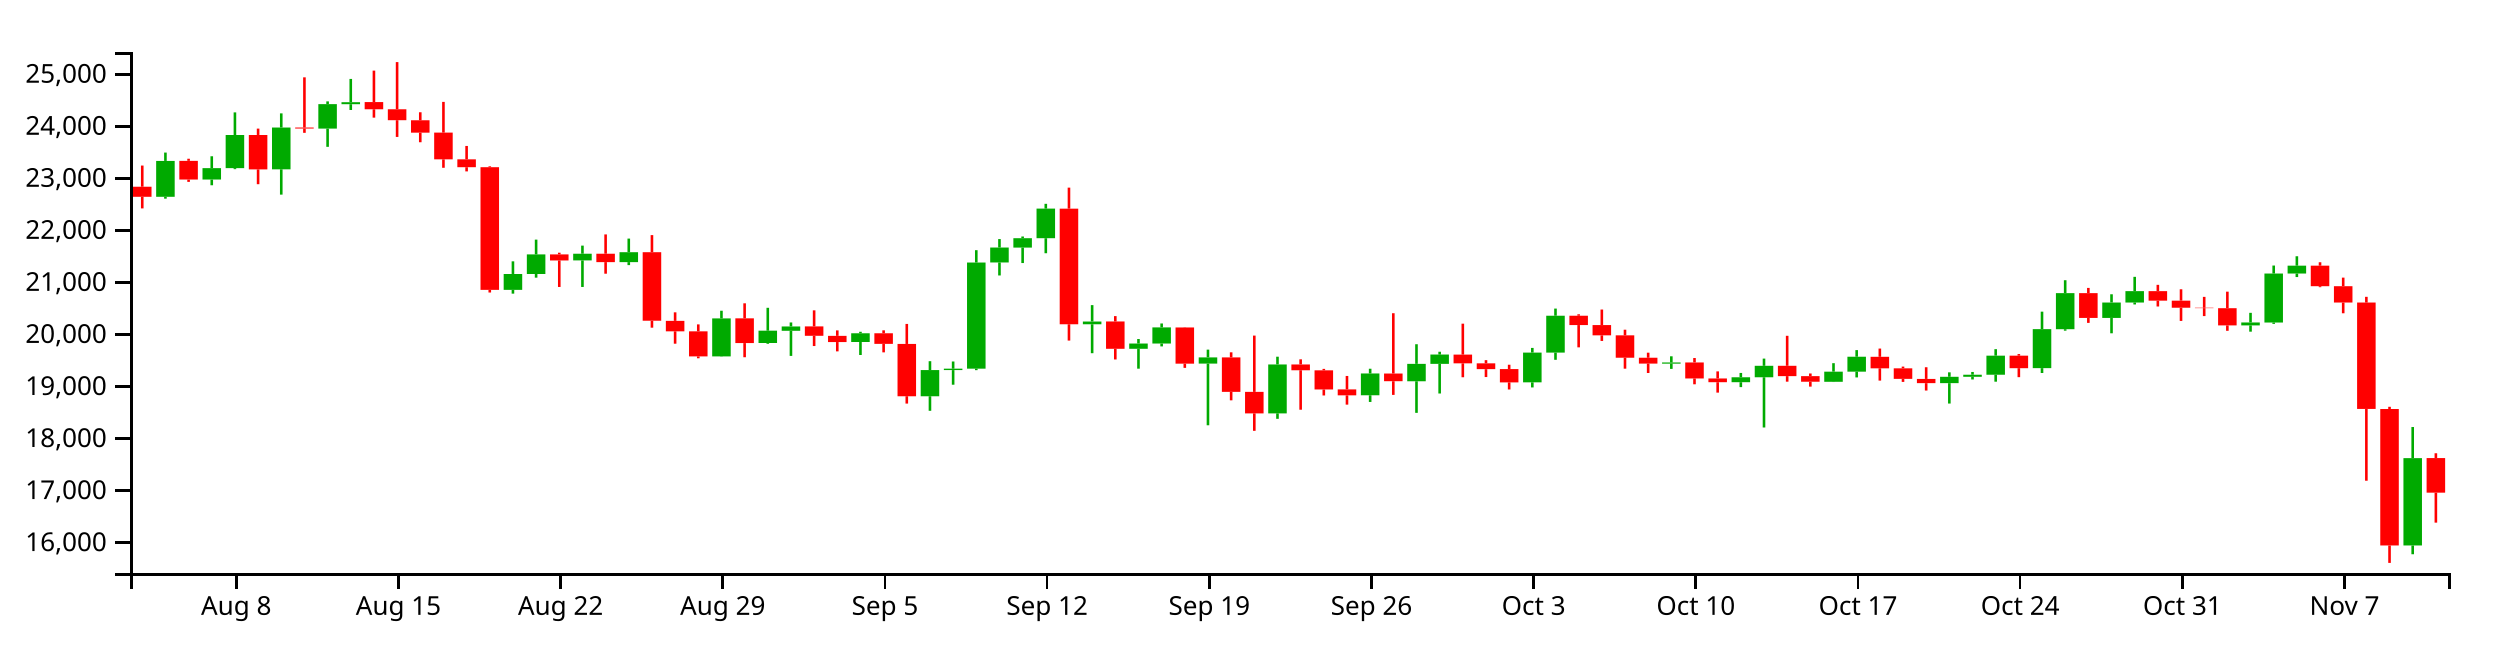
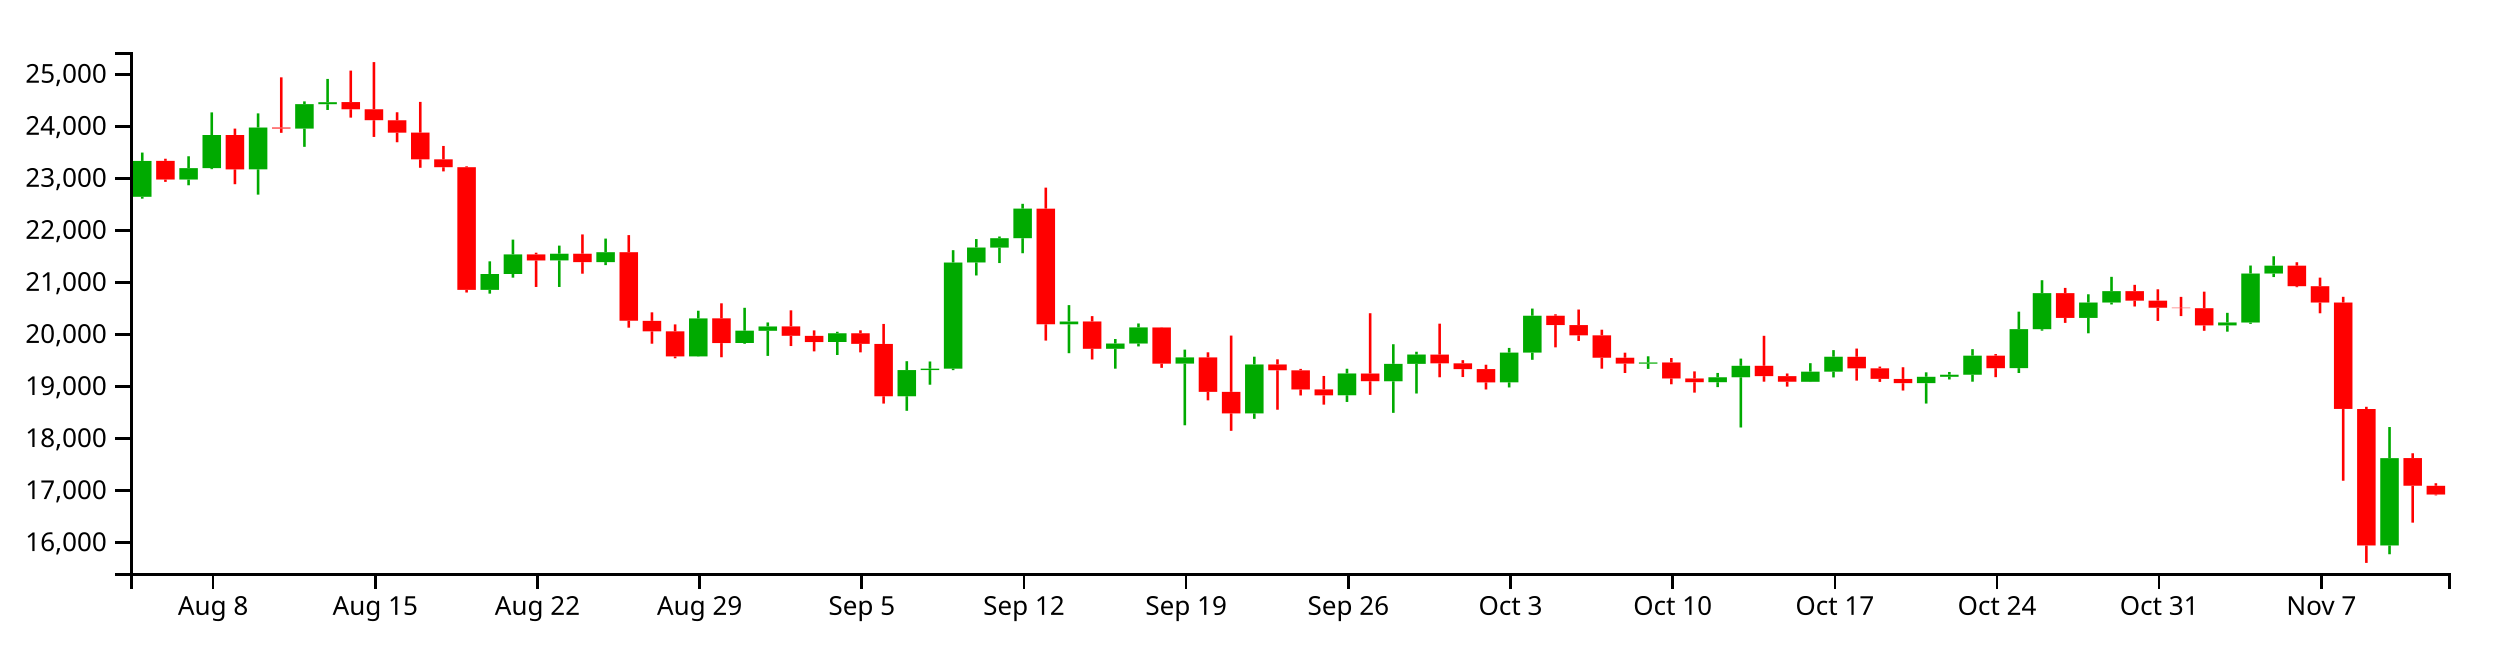
<svg xmlns="http://www.w3.org/2000/svg" version="1.1" width="960" height="250">
  <g transform="translate(50,20)">
    <style>.axis path,.axis line{fill:none;stroke:#000;shape-rendering:crispEdges;}path.candle{stroke:#000000;}path.candle.body{stroke-width:0;}path.candle.up{fill:#00AA00;stroke:#00AA00;}path.candle.down{fill:#FF0000;stroke:#FF0000;}</style>
    <g class="candlestick">
      <g class="data">
-         <path class="candle body up" d="M 9.964 55.582 l 7.117 0 L 17.081 41.793 l -7.117 0 L 9.964 55.582 M 27.757 48.951 l 7.117 0 L 34.874 44.551 l -7.117 0 L 27.757 48.951 M 36.653 44.551 l 7.117 0 L 43.77 31.849 l -7.117 0 L 36.653 44.551 M 54.446 45.012 l 7.117 0 L 61.563 28.971 l -7.117 0 L 54.446 45.012 M 72.239 29.39 l 7.117 0 L 79.356 19.986 l -7.117 0 L 72.239 29.39 M 81.136 20.025 l 7.117 0 L 88.253 19.232 l -7.117 0 L 81.136 20.025 M 143.411 91.313 l 7.117 0 L 150.528 85.204 l -7.117 0 L 143.411 91.313 M 152.307 85.204 l 7.117 0 L 159.424 77.699 l -7.117 0 L 152.307 85.204 M 170.1 79.995 l 7.117 0 L 177.217 77.429 l -7.117 0 L 170.1 79.995 M 187.893 80.648 l 7.117 0 L 195.01 76.832 l -7.117 0 L 187.893 80.648 M 223.479 116.867 l 7.117 0 L 230.596 102.277 l -7.117 0 L 223.479 116.867 M 241.271 111.723 l 7.117 0 L 248.389 106.987 l -7.117 0 L 241.271 111.723 M 250.168 107.019 l 7.117 0 L 257.285 105.36 l -7.117 0 L 250.168 107.019 M 276.857 111.335 l 7.117 0 L 283.974 107.981 l -7.117 0 L 276.857 111.335 M 303.547 132.154 l 7.117 0 L 310.664 122.118 l -7.117 0 L 303.547 132.154 M 312.443 122.118 l 7.117 0 L 319.56 121.58 l -7.117 0 L 312.443 122.118 M 321.339 121.565 l 7.117 0 L 328.457 80.807 l -7.117 0 L 321.339 121.565 M 330.236 80.777 l 7.117 0 L 337.353 75.047 l -7.117 0 L 330.236 80.777 M 339.132 75.07 l 7.117 0 L 346.25 71.479 l -7.117 0 L 339.132 75.07 M 348.029 71.479 l 7.117 0 L 355.146 60.111 l -7.117 0 L 348.029 71.479 M 365.822 104.517 l 7.117 0 L 372.939 103.456 l -7.117 0 L 365.822 104.517 M 383.615 113.944 l 7.117 0 L 390.732 111.917 l -7.117 0 L 383.615 113.944 M 392.511 111.917 l 7.117 0 L 399.628 105.716 l -7.117 0 L 392.511 111.917 M 410.304 119.628 l 7.117 0 L 417.421 117.239 l -7.117 0 L 410.304 119.628 M 436.993 138.734 l 7.117 0 L 444.11 119.944 l -7.117 0 L 436.993 138.734 M 472.579 131.784 l 7.117 0 L 479.696 123.417 l -7.117 0 L 472.579 131.784 M 490.372 126.409 l 7.117 0 L 497.489 119.721 l -7.117 0 L 490.372 126.409 M 499.268 119.721 l 7.117 0 L 506.385 116.15 l -7.117 0 L 499.268 119.721 M 534.854 126.816 l 7.117 0 L 541.971 115.399 l -7.117 0 L 534.854 126.816 M 543.75 115.399 l 7.117 0 L 550.868 101.236 l -7.117 0 L 543.75 115.399 M 588.233 119.647 l 7.117 0 L 595.35 119.197 l -7.117 0 L 588.233 119.647 M 614.922 126.771 l 7.117 0 L 622.039 124.862 l -7.117 0 L 614.922 126.771 M 623.818 124.871 l 7.117 0 L 630.936 120.474 l -7.117 0 L 623.818 124.871 M 650.508 126.603 l 7.117 0 L 657.625 122.715 l -7.117 0 L 650.508 126.603 M 659.404 122.715 l 7.117 0 L 666.521 116.982 l -7.117 0 L 659.404 122.715 M 694.99 127.132 l 7.117 0 L 702.107 124.685 l -7.117 0 L 694.99 127.132 M 703.886 124.685 l 7.117 0 L 711.004 123.886 l -7.117 0 L 703.886 124.685 M 712.783 123.888 l 7.117 0 L 719.9 116.572 l -7.117 0 L 712.783 123.888 M 730.576 121.364 l 7.117 0 L 737.693 106.387 l -7.117 0 L 730.576 121.364 M 739.472 106.408 l 7.117 0 L 746.589 92.568 l -7.117 0 L 739.472 106.408 M 757.265 102.089 l 7.117 0 L 764.382 96.16 l -7.117 0 L 757.265 102.089 M 766.162 96.16 l 7.117 0 L 773.279 91.807 l -7.117 0 L 766.162 96.16 M 810.644 104.952 l 7.117 0 L 817.761 103.834 l -7.117 0 L 810.644 104.952 M 819.54 103.848 l 7.117 0 L 826.657 85.035 l -7.117 0 L 819.54 103.848 M 828.437 85.035 l 7.117 0 L 835.554 82.021 l -7.117 0 L 828.437 85.035 M 872.919 189.466 l 7.117 0 L 880.036 155.924 l -7.117 0 L 872.919 189.466" />
-         <path class="candle body down" d="M 1.068 51.695 l 7.117 0 L 8.185 55.57 l -7.117 0 L 1.068 51.695 M 18.86 41.77 l 7.117 0 L 25.978 48.951 l -7.117 0 L 18.86 41.77 M 45.55 31.83 l 7.117 0 L 52.667 45.04 l -7.117 0 L 45.55 31.83 M 63.343 28.971 l 7.117 0 L 70.46 29.364 l -7.117 0 L 63.343 28.971 M 90.032 19.199 l 7.117 0 L 97.149 21.953 l -7.117 0 L 90.032 19.199 M 98.928 21.953 l 7.117 0 L 106.046 26.158 l -7.117 0 L 98.928 21.953 M 107.825 26.193 l 7.117 0 L 114.942 30.955 l -7.117 0 L 107.825 26.193 M 116.721 30.927 l 7.117 0 L 123.838 41.189 l -7.117 0 L 116.721 30.927 M 125.618 41.189 l 7.117 0 L 132.735 44.215 l -7.117 0 L 125.618 41.189 M 134.514 44.21 l 7.117 0 L 141.631 91.313 l -7.117 0 L 134.514 44.21 M 161.204 77.678 l 7.117 0 L 168.321 80.013 l -7.117 0 L 161.204 77.678 M 178.996 77.43 l 7.117 0 L 186.114 80.648 l -7.117 0 L 178.996 77.43 M 196.789 76.832 l 7.117 0 L 203.906 103.17 l -7.117 0 L 196.789 76.832 M 205.686 103.208 l 7.117 0 L 212.803 107.235 l -7.117 0 L 205.686 103.208 M 214.582 107.235 l 7.117 0 L 221.699 116.867 l -7.117 0 L 214.582 107.235 M 232.375 102.247 l 7.117 0 L 239.492 111.75 l -7.117 0 L 232.375 102.247 M 259.064 105.336 l 7.117 0 L 266.182 108.949 l -7.117 0 L 259.064 105.336 M 267.961 108.966 l 7.117 0 L 275.078 111.346 l -7.117 0 L 267.961 108.966 M 285.754 107.981 l 7.117 0 L 292.871 112.046 l -7.117 0 L 285.754 107.981 M 294.65 112.076 l 7.117 0 L 301.767 132.154 l -7.117 0 L 294.65 112.076 M 356.925 60.117 l 7.117 0 L 364.042 104.518 l -7.117 0 L 356.925 60.117 M 374.718 103.447 l 7.117 0 L 381.835 113.944 l -7.117 0 L 374.718 103.447 M 401.407 105.736 l 7.117 0 L 408.525 119.653 l -7.117 0 L 401.407 105.736 M 419.2 117.239 l 7.117 0 L 426.317 130.468 l -7.117 0 L 419.2 117.239 M 428.097 130.482 l 7.117 0 L 435.214 138.734 l -7.117 0 L 428.097 130.482 M 445.89 119.944 l 7.117 0 L 453.007 122.177 l -7.117 0 L 445.89 119.944 M 454.786 122.203 l 7.117 0 L 461.903 129.559 l -7.117 0 L 454.786 122.203 M 463.683 129.529 l 7.117 0 L 470.8 131.819 l -7.117 0 L 463.683 129.529 M 481.475 123.44 l 7.117 0 L 488.593 126.389 l -7.117 0 L 481.475 123.44 M 508.165 116.169 l 7.117 0 L 515.282 119.525 l -7.117 0 L 508.165 116.169 M 517.061 119.525 l 7.117 0 L 524.178 121.756 l -7.117 0 L 517.061 119.525 M 525.958 121.73 l 7.117 0 L 533.075 126.835 l -7.117 0 L 525.958 121.73 M 552.647 101.236 l 7.117 0 L 559.764 104.824 l -7.117 0 L 552.647 101.236 M 561.543 104.824 l 7.117 0 L 568.661 108.773 l -7.117 0 L 561.543 104.824 M 570.44 108.773 l 7.117 0 L 577.557 117.377 l -7.117 0 L 570.44 108.773 M 579.336 117.377 l 7.117 0 L 586.453 119.618 l -7.117 0 L 579.336 117.377 M 597.129 119.178 l 7.117 0 L 604.246 125.335 l -7.117 0 L 597.129 119.178 M 606.026 125.335 l 7.117 0 L 613.143 126.771 l -7.117 0 L 606.026 125.335 M 632.715 120.465 l 7.117 0 L 639.832 124.434 l -7.117 0 L 632.715 120.465 M 641.611 124.434 l 7.117 0 L 648.729 126.583 l -7.117 0 L 641.611 124.434 M 668.301 117.01 l 7.117 0 L 675.418 121.427 l -7.117 0 L 668.301 117.01 M 677.197 121.427 l 7.117 0 L 684.314 125.493 l -7.117 0 L 677.197 121.427 M 686.094 125.505 l 7.117 0 L 693.211 127.132 l -7.117 0 L 686.094 125.505 M 721.679 116.572 l 7.117 0 L 728.796 121.381 l -7.117 0 L 721.679 116.572 M 748.369 92.567 l 7.117 0 L 755.486 102.089 l -7.117 0 L 748.369 92.567 M 775.058 91.806 l 7.117 0 L 782.175 95.447 l -7.117 0 L 775.058 91.806 M 783.954 95.447 l 7.117 0 L 791.072 98.18 l -7.117 0 L 783.954 95.447 M 792.851 98.18 l 7.117 0 L 799.968 98.322 l -7.117 0 L 792.851 98.18 M 801.747 98.338 l 7.117 0 L 808.864 104.952 l -7.117 0 L 801.747 98.338 M 837.333 82.021 l 7.117 0 L 844.45 89.89 l -7.117 0 L 837.333 82.021 M 846.23 89.89 l 7.117 0 L 853.347 96.174 l -7.117 0 L 846.23 89.89 M 855.126 96.183 l 7.117 0 L 862.243 137.018 l -7.117 0 L 855.126 96.183 M 864.022 137.055 l 7.117 0 L 871.14 189.463 l -7.117 0 L 864.022 137.055 M 881.815 155.898 l 7.117 0 L 888.932 169.195 l -7.117 0 L 881.815 155.898" />
+         <path class="candle body up" d="M 1.068 55.582 l 7.117 0 L 8.185 41.793 l -7.117 0 L 1.068 55.582 M 18.86 48.951 l 7.117 0 L 25.978 44.551 l -7.117 0 L 18.86 48.951 M 27.757 44.551 l 7.117 0 L 34.874 31.849 l -7.117 0 L 27.757 44.551 M 45.55 45.012 l 7.117 0 L 52.667 28.971 l -7.117 0 L 45.55 45.012 M 63.343 29.39 l 7.117 0 L 70.46 19.986 l -7.117 0 L 63.343 29.39 M 72.239 20.025 l 7.117 0 L 79.356 19.232 l -7.117 0 L 72.239 20.025 M 134.514 91.313 l 7.117 0 L 141.631 85.204 l -7.117 0 L 134.514 91.313 M 143.411 85.204 l 7.117 0 L 150.528 77.699 l -7.117 0 L 143.411 85.204 M 161.204 79.995 l 7.117 0 L 168.321 77.429 l -7.117 0 L 161.204 79.995 M 178.996 80.648 l 7.117 0 L 186.114 76.832 l -7.117 0 L 178.996 80.648 M 214.582 116.867 l 7.117 0 L 221.699 102.277 l -7.117 0 L 214.582 116.867 M 232.375 111.723 l 7.117 0 L 239.492 106.987 l -7.117 0 L 232.375 111.723 M 241.271 107.019 l 7.117 0 L 248.389 105.36 l -7.117 0 L 241.271 107.019 M 267.961 111.335 l 7.117 0 L 275.078 107.981 l -7.117 0 L 267.961 111.335 M 294.65 132.154 l 7.117 0 L 301.767 122.118 l -7.117 0 L 294.65 132.154 M 303.547 122.118 l 7.117 0 L 310.664 121.58 l -7.117 0 L 303.547 122.118 M 312.443 121.565 l 7.117 0 L 319.56 80.807 l -7.117 0 L 312.443 121.565 M 321.339 80.777 l 7.117 0 L 328.457 75.047 l -7.117 0 L 321.339 80.777 M 330.236 75.07 l 7.117 0 L 337.353 71.479 l -7.117 0 L 330.236 75.07 M 339.132 71.479 l 7.117 0 L 346.25 60.111 l -7.117 0 L 339.132 71.479 M 356.925 104.517 l 7.117 0 L 364.042 103.456 l -7.117 0 L 356.925 104.517 M 374.718 113.944 l 7.117 0 L 381.835 111.917 l -7.117 0 L 374.718 113.944 M 383.615 111.917 l 7.117 0 L 390.732 105.716 l -7.117 0 L 383.615 111.917 M 401.407 119.628 l 7.117 0 L 408.525 117.239 l -7.117 0 L 401.407 119.628 M 428.097 138.734 l 7.117 0 L 435.214 119.944 l -7.117 0 L 428.097 138.734 M 463.683 131.784 l 7.117 0 L 470.8 123.417 l -7.117 0 L 463.683 131.784 M 481.475 126.409 l 7.117 0 L 488.593 119.721 l -7.117 0 L 481.475 126.409 M 490.372 119.721 l 7.117 0 L 497.489 116.15 l -7.117 0 L 490.372 119.721 M 525.958 126.816 l 7.117 0 L 533.075 115.399 l -7.117 0 L 525.958 126.816 M 534.854 115.399 l 7.117 0 L 541.971 101.236 l -7.117 0 L 534.854 115.399 M 579.336 119.647 l 7.117 0 L 586.453 119.197 l -7.117 0 L 579.336 119.647 M 606.026 126.771 l 7.117 0 L 613.143 124.862 l -7.117 0 L 606.026 126.771 M 614.922 124.871 l 7.117 0 L 622.039 120.474 l -7.117 0 L 614.922 124.871 M 641.611 126.603 l 7.117 0 L 648.729 122.715 l -7.117 0 L 641.611 126.603 M 650.508 122.715 l 7.117 0 L 657.625 116.982 l -7.117 0 L 650.508 122.715 M 686.094 127.132 l 7.117 0 L 693.211 124.685 l -7.117 0 L 686.094 127.132 M 694.99 124.685 l 7.117 0 L 702.107 123.886 l -7.117 0 L 694.99 124.685 M 703.886 123.888 l 7.117 0 L 711.004 116.572 l -7.117 0 L 703.886 123.888 M 721.679 121.364 l 7.117 0 L 728.796 106.387 l -7.117 0 L 721.679 121.364 M 730.576 106.408 l 7.117 0 L 737.693 92.568 l -7.117 0 L 730.576 106.408 M 748.369 102.089 l 7.117 0 L 755.486 96.16 l -7.117 0 L 748.369 102.089 M 757.265 96.16 l 7.117 0 L 764.382 91.807 l -7.117 0 L 757.265 96.16 M 801.747 104.952 l 7.117 0 L 808.864 103.834 l -7.117 0 L 801.747 104.952 M 810.644 103.848 l 7.117 0 L 817.761 85.035 l -7.117 0 L 810.644 103.848 M 819.54 85.035 l 7.117 0 L 826.657 82.021 l -7.117 0 L 819.54 85.035 M 864.022 189.466 l 7.117 0 L 871.14 155.924 l -7.117 0 L 864.022 189.466" />
+         <path class="candle body down" d="M 9.964 41.77 l 7.117 0 L 17.081 48.951 l -7.117 0 L 9.964 41.77 M 36.653 31.83 l 7.117 0 L 43.77 45.04 l -7.117 0 L 36.653 31.83 M 54.446 28.971 l 7.117 0 L 61.563 29.364 l -7.117 0 L 54.446 28.971 M 81.136 19.199 l 7.117 0 L 88.253 21.953 l -7.117 0 L 81.136 19.199 M 90.032 21.953 l 7.117 0 L 97.149 26.158 l -7.117 0 L 90.032 21.953 M 98.928 26.193 l 7.117 0 L 106.046 30.955 l -7.117 0 L 98.928 26.193 M 107.825 30.927 l 7.117 0 L 114.942 41.189 l -7.117 0 L 107.825 30.927 M 116.721 41.189 l 7.117 0 L 123.838 44.215 l -7.117 0 L 116.721 41.189 M 125.618 44.21 l 7.117 0 L 132.735 91.313 l -7.117 0 L 125.618 44.21 M 152.307 77.678 l 7.117 0 L 159.424 80.013 l -7.117 0 L 152.307 77.678 M 170.1 77.43 l 7.117 0 L 177.217 80.648 l -7.117 0 L 170.1 77.43 M 187.893 76.832 l 7.117 0 L 195.01 103.17 l -7.117 0 L 187.893 76.832 M 196.789 103.208 l 7.117 0 L 203.906 107.235 l -7.117 0 L 196.789 103.208 M 205.686 107.235 l 7.117 0 L 212.803 116.867 l -7.117 0 L 205.686 107.235 M 223.479 102.247 l 7.117 0 L 230.596 111.75 l -7.117 0 L 223.479 102.247 M 250.168 105.336 l 7.117 0 L 257.285 108.949 l -7.117 0 L 250.168 105.336 M 259.064 108.966 l 7.117 0 L 266.182 111.346 l -7.117 0 L 259.064 108.966 M 276.857 107.981 l 7.117 0 L 283.974 112.046 l -7.117 0 L 276.857 107.981 M 285.754 112.076 l 7.117 0 L 292.871 132.154 l -7.117 0 L 285.754 112.076 M 348.029 60.117 l 7.117 0 L 355.146 104.518 l -7.117 0 L 348.029 60.117 M 365.822 103.447 l 7.117 0 L 372.939 113.944 l -7.117 0 L 365.822 103.447 M 392.511 105.736 l 7.117 0 L 399.628 119.653 l -7.117 0 L 392.511 105.736 M 410.304 117.239 l 7.117 0 L 417.421 130.468 l -7.117 0 L 410.304 117.239 M 419.2 130.482 l 7.117 0 L 426.317 138.734 l -7.117 0 L 419.2 130.482 M 436.993 119.944 l 7.117 0 L 444.11 122.177 l -7.117 0 L 436.993 119.944 M 445.89 122.203 l 7.117 0 L 453.007 129.559 l -7.117 0 L 445.89 122.203 M 454.786 129.529 l 7.117 0 L 461.903 131.819 l -7.117 0 L 454.786 129.529 M 472.579 123.44 l 7.117 0 L 479.696 126.389 l -7.117 0 L 472.579 123.44 M 499.268 116.169 l 7.117 0 L 506.385 119.525 l -7.117 0 L 499.268 116.169 M 508.165 119.525 l 7.117 0 L 515.282 121.756 l -7.117 0 L 508.165 119.525 M 517.061 121.73 l 7.117 0 L 524.178 126.835 l -7.117 0 L 517.061 121.73 M 543.75 101.236 l 7.117 0 L 550.868 104.824 l -7.117 0 L 543.75 101.236 M 552.647 104.824 l 7.117 0 L 559.764 108.773 l -7.117 0 L 552.647 104.824 M 561.543 108.773 l 7.117 0 L 568.661 117.377 l -7.117 0 L 561.543 108.773 M 570.44 117.377 l 7.117 0 L 577.557 119.618 l -7.117 0 L 570.44 117.377 M 588.233 119.178 l 7.117 0 L 595.35 125.335 l -7.117 0 L 588.233 119.178 M 597.129 125.335 l 7.117 0 L 604.246 126.771 l -7.117 0 L 597.129 125.335 M 623.818 120.465 l 7.117 0 L 630.936 124.434 l -7.117 0 L 623.818 120.465 M 632.715 124.434 l 7.117 0 L 639.832 126.583 l -7.117 0 L 632.715 124.434 M 659.404 117.01 l 7.117 0 L 666.521 121.427 l -7.117 0 L 659.404 117.01 M 668.301 121.427 l 7.117 0 L 675.418 125.493 l -7.117 0 L 668.301 121.427 M 677.197 125.505 l 7.117 0 L 684.314 127.132 l -7.117 0 L 677.197 125.505 M 712.783 116.572 l 7.117 0 L 719.9 121.381 l -7.117 0 L 712.783 116.572 M 739.472 92.567 l 7.117 0 L 746.589 102.089 l -7.117 0 L 739.472 92.567 M 766.162 91.806 l 7.117 0 L 773.279 95.447 l -7.117 0 L 766.162 91.806 M 775.058 95.447 l 7.117 0 L 782.175 98.18 l -7.117 0 L 775.058 95.447 M 783.954 98.18 l 7.117 0 L 791.072 98.322 l -7.117 0 L 783.954 98.18 M 792.851 98.338 l 7.117 0 L 799.968 104.952 l -7.117 0 L 792.851 98.338 M 828.437 82.021 l 7.117 0 L 835.554 89.89 l -7.117 0 L 828.437 82.021 M 837.333 89.89 l 7.117 0 L 844.45 96.174 l -7.117 0 L 837.333 89.89 M 846.23 96.183 l 7.117 0 L 853.347 137.018 l -7.117 0 L 846.23 96.183 M 855.126 137.055 l 7.117 0 L 862.243 189.463 l -7.117 0 L 855.126 137.055 M 872.919 155.898 l 7.117 0 L 880.036 166.532 l -7.117 0 L 872.919 155.898 M 881.815 166.539 l 7.117 0 L 888.932 169.902 l -7.117 0 L 881.815 166.539" />
        <path class="candle body equal" />
-         <path class="candle wick up" d="M 13.523 38.587 L 13.523 41.793 M 13.523 55.582 L 13.523 56.29 M 31.315 40.003 L 31.315 44.551 M 31.315 48.951 L 31.315 51.141 M 40.212 23.157 L 40.212 31.849 M 40.212 44.551 L 40.212 44.954 M 58.005 23.536 L 58.005 28.971 M 58.005 45.012 L 58.005 54.737 M 75.798 18.93 L 75.798 19.986 M 75.798 29.39 L 75.798 36.386 M 84.694 10.307 L 84.694 19.232 M 84.694 20.025 L 84.694 22.233 M 146.969 80.352 L 146.969 85.204 M 146.969 91.313 L 146.969 92.761 M 155.866 72.016 L 155.866 77.699 M 155.866 85.204 L 155.866 86.622 M 173.659 74.317 L 173.659 77.429 M 173.659 79.995 L 173.659 90.198 M 191.451 71.619 L 191.451 76.832 M 191.451 80.648 L 191.451 81.805 M 227.037 99.321 L 227.037 102.277 M 227.037 116.867 L 227.037 116.963 M 244.83 98.195 L 244.83 106.987 M 244.83 111.723 L 244.83 112.024 M 253.727 103.823 L 253.727 105.36 M 253.727 107.019 L 253.727 116.666 M 280.416 107.402 L 280.416 107.981 M 280.416 111.335 L 280.416 116.318 M 307.105 118.697 L 307.105 122.118 M 307.105 132.154 L 307.105 137.747 M 316.002 118.813 L 316.002 121.58 M 316.002 122.118 L 316.002 127.73 M 324.898 76.069 L 324.898 80.807 M 324.898 121.565 L 324.898 122.14 M 333.794 71.8 L 333.794 75.047 M 333.794 80.777 L 333.794 85.782 M 342.691 70.817 L 342.691 71.479 M 342.691 75.07 L 342.691 81.009 M 351.587 58.268 L 351.587 60.111 M 351.587 71.479 L 351.587 77.242 M 369.38 97.166 L 369.38 103.456 M 369.38 104.517 L 369.38 115.628 M 387.173 110.185 L 387.173 111.917 M 387.173 113.944 L 387.173 121.575 M 396.07 104.21 L 396.07 105.716 M 396.07 111.917 L 396.07 113.021 M 413.862 114.257 L 413.862 117.239 M 413.862 119.628 L 413.862 143.306 M 440.552 116.976 L 440.552 119.944 M 440.552 138.734 L 440.552 140.832 M 476.138 121.596 L 476.138 123.417 M 476.138 131.784 L 476.138 134.35 M 493.93 112.183 L 493.93 119.721 M 493.93 126.409 L 493.93 138.536 M 502.827 115.07 L 502.827 116.15 M 502.827 119.721 L 502.827 131.107 M 538.413 113.6 L 538.413 115.399 M 538.413 126.816 L 538.413 128.776 M 547.309 98.494 L 547.309 101.236 M 547.309 115.399 L 547.309 118.166 M 591.791 116.819 L 591.791 119.197 M 591.791 119.647 L 591.791 121.655 M 618.481 123.208 L 618.481 124.862 M 618.481 126.771 L 618.481 128.652 M 627.377 117.703 L 627.377 120.474 M 627.377 124.871 L 627.377 144.157 M 654.066 119.46 L 654.066 122.715 M 654.066 126.603 L 654.066 126.696 M 662.963 114.442 L 662.963 116.982 M 662.963 122.715 L 662.963 124.932 M 698.549 122.974 L 698.549 124.685 M 698.549 127.132 L 698.549 134.964 M 707.445 122.834 L 707.445 123.886 M 707.445 124.685 L 707.445 125.718 M 716.341 114.082 L 716.341 116.572 M 716.341 123.888 L 716.341 126.569 M 734.134 99.676 L 734.134 106.387 M 734.134 121.364 L 734.134 123.234 M 743.031 87.603 L 743.031 92.568 M 743.031 106.408 L 743.031 106.979 M 760.824 92.999 L 760.824 96.16 M 760.824 102.089 L 760.824 107.985 M 769.72 86.305 L 769.72 91.807 M 769.72 96.16 L 769.72 96.916 M 814.202 100.127 L 814.202 103.834 M 814.202 104.952 L 814.202 107.362 M 823.099 81.967 L 823.099 85.035 M 823.099 103.848 L 823.099 104.37 M 831.995 78.398 L 831.995 82.021 M 831.995 85.035 L 831.995 86.391 M 876.477 143.977 L 876.477 155.924 M 876.477 189.466 L 876.477 192.831" style="stroke-width: 1px;" />
-         <path class="candle wick down" d="M 4.626 43.573 L 4.626 51.695 M 4.626 55.57 L 4.626 60.026 M 22.419 40.955 L 22.419 41.77 M 22.419 48.951 L 22.419 49.844 M 49.108 29.386 L 49.108 31.83 M 49.108 45.04 L 49.108 50.734 M 66.901 9.697 L 66.901 28.971 M 66.901 29.364 L 66.901 31.008 M 93.591 7.119 L 93.591 19.199 M 93.591 21.953 L 93.591 25.175 M 102.487 3.846 L 102.487 21.953 M 102.487 26.158 L 102.487 32.584 M 111.383 23.107 L 111.383 26.193 M 111.383 30.955 L 111.383 34.623 M 120.28 19.126 L 120.28 30.927 M 120.28 41.189 L 120.28 44.431 M 129.176 36.046 L 129.176 41.189 M 129.176 44.215 L 129.176 45.817 M 138.073 43.866 L 138.073 44.21 M 138.073 91.313 L 138.073 92.328 M 164.762 77.038 L 164.762 77.678 M 164.762 80.013 L 164.762 90.198 M 182.555 70.018 L 182.555 77.43 M 182.555 80.648 L 182.555 85.105 M 200.348 70.282 L 200.348 76.832 M 200.348 103.17 L 200.348 105.83 M 209.244 99.935 L 209.244 103.208 M 209.244 107.235 L 209.244 111.983 M 218.141 104.566 L 218.141 107.235 M 218.141 116.867 L 218.141 117.579 M 235.934 96.471 L 235.934 102.247 M 235.934 111.75 L 235.934 117.179 M 262.623 99.169 L 262.623 105.336 M 262.623 108.949 L 262.623 112.877 M 271.519 106.869 L 271.519 108.966 M 271.519 111.346 L 271.519 114.926 M 289.312 106.842 L 289.312 107.981 M 289.312 112.046 L 289.312 115.304 M 298.209 104.39 L 298.209 112.076 M 298.209 132.154 L 298.209 134.974 M 360.484 52.053 L 360.484 60.117 M 360.484 104.518 L 360.484 110.784 M 378.277 101.387 L 378.277 103.447 M 378.277 113.944 L 378.277 118.038 M 404.966 105.643 L 404.966 105.736 M 404.966 119.653 L 404.966 121.263 M 422.759 115.288 L 422.759 117.239 M 422.759 130.468 L 422.759 133.728 M 431.655 108.866 L 431.655 130.482 M 431.655 138.734 L 431.655 145.436 M 449.448 117.978 L 449.448 119.944 M 449.448 122.177 L 449.448 137.334 M 458.345 121.653 L 458.345 122.203 M 458.345 129.559 L 458.345 131.86 M 467.241 124.369 L 467.241 129.529 M 467.241 131.819 L 467.241 135.38 M 485.034 100.276 L 485.034 123.44 M 485.034 126.389 L 485.034 131.641 M 511.723 104.29 L 511.723 116.169 M 511.723 119.525 L 511.723 124.865 M 520.62 118.298 L 520.62 119.525 M 520.62 121.756 L 520.62 124.784 M 529.516 120.058 L 529.516 121.73 M 529.516 126.835 L 529.516 129.562 M 556.206 100.681 L 556.206 101.236 M 556.206 104.824 L 556.206 113.382 M 565.102 98.862 L 565.102 104.824 M 565.102 108.773 L 565.102 110.924 M 573.998 106.611 L 573.998 108.773 M 573.998 117.377 L 573.998 121.575 M 582.895 115.433 L 582.895 117.377 M 582.895 119.618 L 582.895 123.231 M 600.688 117.479 L 600.688 119.178 M 600.688 125.335 L 600.688 127.565 M 609.584 122.613 L 609.584 125.335 M 609.584 126.771 L 609.584 130.768 M 636.273 108.948 L 636.273 120.465 M 636.273 124.434 L 636.273 126.564 M 645.17 123.42 L 645.17 124.434 M 645.17 126.583 L 645.17 128.466 M 671.859 113.849 L 671.859 117.01 M 671.859 121.427 L 671.859 126.152 M 680.756 120.773 L 680.756 121.427 M 680.756 125.493 L 680.756 126.652 M 689.652 121.019 L 689.652 125.505 M 689.652 127.132 L 689.652 129.968 M 725.238 115.957 L 725.238 116.572 M 725.238 121.381 L 725.238 124.833 M 751.927 90.557 L 751.927 92.567 M 751.927 102.089 L 751.927 103.99 M 778.617 89.378 L 778.617 91.806 M 778.617 95.447 L 778.617 97.695 M 787.513 91.082 L 787.513 95.447 M 787.513 98.18 L 787.513 103.232 M 796.409 93.998 L 796.409 98.18 M 796.409 98.322 L 796.409 101.377 M 805.306 92 L 805.306 98.338 M 805.306 104.952 L 805.306 107.027 M 840.892 80.704 L 840.892 82.021 M 840.892 89.89 L 840.892 90.279 M 849.788 86.609 L 849.788 89.89 M 849.788 96.174 L 849.788 100.295 M 858.685 93.981 L 858.685 96.183 M 858.685 137.018 L 858.685 164.603 M 867.581 136.208 L 867.581 137.055 M 867.581 189.463 L 867.581 196.154 M 885.374 154.049 L 885.374 155.898 M 885.374 169.195 L 885.374 180.695" style="stroke-width: 1px;" />
+         <path class="candle wick up" d="M 4.626 38.587 L 4.626 41.793 M 4.626 55.582 L 4.626 56.29 M 22.419 40.003 L 22.419 44.551 M 22.419 48.951 L 22.419 51.141 M 31.315 23.157 L 31.315 31.849 M 31.315 44.551 L 31.315 44.954 M 49.108 23.536 L 49.108 28.971 M 49.108 45.012 L 49.108 54.737 M 66.901 18.93 L 66.901 19.986 M 66.901 29.39 L 66.901 36.386 M 75.798 10.307 L 75.798 19.232 M 75.798 20.025 L 75.798 22.233 M 138.073 80.352 L 138.073 85.204 M 138.073 91.313 L 138.073 92.761 M 146.969 72.016 L 146.969 77.699 M 146.969 85.204 L 146.969 86.622 M 164.762 74.317 L 164.762 77.429 M 164.762 79.995 L 164.762 90.198 M 182.555 71.619 L 182.555 76.832 M 182.555 80.648 L 182.555 81.805 M 218.141 99.321 L 218.141 102.277 M 218.141 116.867 L 218.141 116.963 M 235.934 98.195 L 235.934 106.987 M 235.934 111.723 L 235.934 112.024 M 244.83 103.823 L 244.83 105.36 M 244.83 107.019 L 244.83 116.666 M 271.519 107.402 L 271.519 107.981 M 271.519 111.335 L 271.519 116.318 M 298.209 118.697 L 298.209 122.118 M 298.209 132.154 L 298.209 137.747 M 307.105 118.813 L 307.105 121.58 M 307.105 122.118 L 307.105 127.73 M 316.002 76.069 L 316.002 80.807 M 316.002 121.565 L 316.002 122.14 M 324.898 71.8 L 324.898 75.047 M 324.898 80.777 L 324.898 85.782 M 333.794 70.817 L 333.794 71.479 M 333.794 75.07 L 333.794 81.009 M 342.691 58.268 L 342.691 60.111 M 342.691 71.479 L 342.691 77.242 M 360.484 97.166 L 360.484 103.456 M 360.484 104.517 L 360.484 115.628 M 378.277 110.185 L 378.277 111.917 M 378.277 113.944 L 378.277 121.575 M 387.173 104.21 L 387.173 105.716 M 387.173 111.917 L 387.173 113.021 M 404.966 114.257 L 404.966 117.239 M 404.966 119.628 L 404.966 143.306 M 431.655 116.976 L 431.655 119.944 M 431.655 138.734 L 431.655 140.832 M 467.241 121.596 L 467.241 123.417 M 467.241 131.784 L 467.241 134.35 M 485.034 112.183 L 485.034 119.721 M 485.034 126.409 L 485.034 138.536 M 493.93 115.07 L 493.93 116.15 M 493.93 119.721 L 493.93 131.107 M 529.516 113.6 L 529.516 115.399 M 529.516 126.816 L 529.516 128.776 M 538.413 98.494 L 538.413 101.236 M 538.413 115.399 L 538.413 118.166 M 582.895 116.819 L 582.895 119.197 M 582.895 119.647 L 582.895 121.655 M 609.584 123.208 L 609.584 124.862 M 609.584 126.771 L 609.584 128.652 M 618.481 117.703 L 618.481 120.474 M 618.481 124.871 L 618.481 144.157 M 645.17 119.46 L 645.17 122.715 M 645.17 126.603 L 645.17 126.696 M 654.066 114.442 L 654.066 116.982 M 654.066 122.715 L 654.066 124.932 M 689.652 122.974 L 689.652 124.685 M 689.652 127.132 L 689.652 134.964 M 698.549 122.834 L 698.549 123.886 M 698.549 124.685 L 698.549 125.718 M 707.445 114.082 L 707.445 116.572 M 707.445 123.888 L 707.445 126.569 M 725.238 99.676 L 725.238 106.387 M 725.238 121.364 L 725.238 123.234 M 734.134 87.603 L 734.134 92.568 M 734.134 106.408 L 734.134 106.979 M 751.927 92.999 L 751.927 96.16 M 751.927 102.089 L 751.927 107.985 M 760.824 86.305 L 760.824 91.807 M 760.824 96.16 L 760.824 96.916 M 805.306 100.127 L 805.306 103.834 M 805.306 104.952 L 805.306 107.362 M 814.202 81.967 L 814.202 85.035 M 814.202 103.848 L 814.202 104.37 M 823.099 78.398 L 823.099 82.021 M 823.099 85.035 L 823.099 86.391 M 867.581 143.977 L 867.581 155.924 M 867.581 189.466 L 867.581 192.831" style="stroke-width: 1px;" />
+         <path class="candle wick down" d="M 13.523 40.955 L 13.523 41.77 M 13.523 48.951 L 13.523 49.844 M 40.212 29.386 L 40.212 31.83 M 40.212 45.04 L 40.212 50.734 M 58.005 9.697 L 58.005 28.971 M 58.005 29.364 L 58.005 31.008 M 84.694 7.119 L 84.694 19.199 M 84.694 21.953 L 84.694 25.175 M 93.591 3.846 L 93.591 21.953 M 93.591 26.158 L 93.591 32.584 M 102.487 23.107 L 102.487 26.193 M 102.487 30.955 L 102.487 34.623 M 111.383 19.126 L 111.383 30.927 M 111.383 41.189 L 111.383 44.431 M 120.28 36.046 L 120.28 41.189 M 120.28 44.215 L 120.28 45.817 M 129.176 43.866 L 129.176 44.21 M 129.176 91.313 L 129.176 92.328 M 155.866 77.038 L 155.866 77.678 M 155.866 80.013 L 155.866 90.198 M 173.659 70.018 L 173.659 77.43 M 173.659 80.648 L 173.659 85.105 M 191.451 70.282 L 191.451 76.832 M 191.451 103.17 L 191.451 105.83 M 200.348 99.935 L 200.348 103.208 M 200.348 107.235 L 200.348 111.983 M 209.244 104.566 L 209.244 107.235 M 209.244 116.867 L 209.244 117.579 M 227.037 96.471 L 227.037 102.247 M 227.037 111.75 L 227.037 117.179 M 253.727 99.169 L 253.727 105.336 M 253.727 108.949 L 253.727 112.877 M 262.623 106.869 L 262.623 108.966 M 262.623 111.346 L 262.623 114.926 M 280.416 106.842 L 280.416 107.981 M 280.416 112.046 L 280.416 115.304 M 289.312 104.39 L 289.312 112.076 M 289.312 132.154 L 289.312 134.974 M 351.587 52.053 L 351.587 60.117 M 351.587 104.518 L 351.587 110.784 M 369.38 101.387 L 369.38 103.447 M 369.38 113.944 L 369.38 118.038 M 396.07 105.643 L 396.07 105.736 M 396.07 119.653 L 396.07 121.263 M 413.862 115.288 L 413.862 117.239 M 413.862 130.468 L 413.862 133.728 M 422.759 108.866 L 422.759 130.482 M 422.759 138.734 L 422.759 145.436 M 440.552 117.978 L 440.552 119.944 M 440.552 122.177 L 440.552 137.334 M 449.448 121.653 L 449.448 122.203 M 449.448 129.559 L 449.448 131.86 M 458.345 124.369 L 458.345 129.529 M 458.345 131.819 L 458.345 135.38 M 476.138 100.276 L 476.138 123.44 M 476.138 126.389 L 476.138 131.641 M 502.827 104.29 L 502.827 116.169 M 502.827 119.525 L 502.827 124.865 M 511.723 118.298 L 511.723 119.525 M 511.723 121.756 L 511.723 124.784 M 520.62 120.058 L 520.62 121.73 M 520.62 126.835 L 520.62 129.562 M 547.309 100.681 L 547.309 101.236 M 547.309 104.824 L 547.309 113.382 M 556.206 98.862 L 556.206 104.824 M 556.206 108.773 L 556.206 110.924 M 565.102 106.611 L 565.102 108.773 M 565.102 117.377 L 565.102 121.575 M 573.998 115.433 L 573.998 117.377 M 573.998 119.618 L 573.998 123.231 M 591.791 117.479 L 591.791 119.178 M 591.791 125.335 L 591.791 127.565 M 600.688 122.613 L 600.688 125.335 M 600.688 126.771 L 600.688 130.768 M 627.377 108.948 L 627.377 120.465 M 627.377 124.434 L 627.377 126.564 M 636.273 123.42 L 636.273 124.434 M 636.273 126.583 L 636.273 128.466 M 662.963 113.849 L 662.963 117.01 M 662.963 121.427 L 662.963 126.152 M 671.859 120.773 L 671.859 121.427 M 671.859 125.493 L 671.859 126.652 M 680.756 121.019 L 680.756 125.505 M 680.756 127.132 L 680.756 129.968 M 716.341 115.957 L 716.341 116.572 M 716.341 121.381 L 716.341 124.833 M 743.031 90.557 L 743.031 92.567 M 743.031 102.089 L 743.031 103.99 M 769.72 89.378 L 769.72 91.806 M 769.72 95.447 L 769.72 97.695 M 778.617 91.082 L 778.617 95.447 M 778.617 98.18 L 778.617 103.232 M 787.513 93.998 L 787.513 98.18 M 787.513 98.322 L 787.513 101.377 M 796.409 92 L 796.409 98.338 M 796.409 104.952 L 796.409 107.027 M 831.995 80.704 L 831.995 82.021 M 831.995 89.89 L 831.995 90.279 M 840.892 86.609 L 840.892 89.89 M 840.892 96.174 L 840.892 100.295 M 849.788 93.981 L 849.788 96.183 M 849.788 137.018 L 849.788 164.603 M 858.685 136.208 L 858.685 137.055 M 858.685 189.463 L 858.685 196.154 M 876.477 154.049 L 876.477 155.898 M 876.477 166.532 L 876.477 180.695 M 885.374 165.557 L 885.374 166.539 M 885.374 169.902 L 885.374 170.225" style="stroke-width: 1px;" />
        <path class="candle wick equal" style="stroke-width: 1px;" />
      </g>
    </g>
    <g class="x axis" transform="translate(0,200)" fill="none" font-size="10" font-family="sans-serif" text-anchor="middle">
      <path class="domain" stroke="#000" d="M0.5,6V0.5H890.5V6" />
-       <g class="tick" opacity="1" transform="translate(40.21192,0)">
+       <g class="tick" opacity="1" transform="translate(31.31547,0)">
        <line stroke="#000" y2="6" x1="0.5" x2="0.5" />
        <text fill="#000" y="9" x="0.5" dy="0.71em">Aug  8</text>
      </g>
-       <g class="tick" opacity="1" transform="translate(102.487,0)">
+       <g class="tick" opacity="1" transform="translate(93.59056,0)">
        <line stroke="#000" y2="6" x1="0.5" x2="0.5" />
        <text fill="#000" y="9" x="0.5" dy="0.71em">Aug 15</text>
      </g>
-       <g class="tick" opacity="1" transform="translate(164.7621,0)">
+       <g class="tick" opacity="1" transform="translate(155.8657,0)">
        <line stroke="#000" y2="6" x1="0.5" x2="0.5" />
        <text fill="#000" y="9" x="0.5" dy="0.71em">Aug 22</text>
      </g>
-       <g class="tick" opacity="1" transform="translate(227.0372,0)">
+       <g class="tick" opacity="1" transform="translate(218.1407,0)">
        <line stroke="#000" y2="6" x1="0.5" x2="0.5" />
        <text fill="#000" y="9" x="0.5" dy="0.71em">Aug 29</text>
      </g>
-       <g class="tick" opacity="1" transform="translate(289.3123,0)">
+       <g class="tick" opacity="1" transform="translate(280.4158,0)">
        <line stroke="#000" y2="6" x1="0.5" x2="0.5" />
        <text fill="#000" y="9" x="0.5" dy="0.71em">Sep  5</text>
      </g>
-       <g class="tick" opacity="1" transform="translate(351.5874,0)">
+       <g class="tick" opacity="1" transform="translate(342.6909,0)">
        <line stroke="#000" y2="6" x1="0.5" x2="0.5" />
        <text fill="#000" y="9" x="0.5" dy="0.71em">Sep 12</text>
      </g>
-       <g class="tick" opacity="1" transform="translate(413.8625,0)">
+       <g class="tick" opacity="1" transform="translate(404.966,0)">
        <line stroke="#000" y2="6" x1="0.5" x2="0.5" />
        <text fill="#000" y="9" x="0.5" dy="0.71em">Sep 19</text>
      </g>
-       <g class="tick" opacity="1" transform="translate(476.1375,0)">
+       <g class="tick" opacity="1" transform="translate(467.2411,0)">
        <line stroke="#000" y2="6" x1="0.5" x2="0.5" />
        <text fill="#000" y="9" x="0.5" dy="0.71em">Sep 26</text>
      </g>
-       <g class="tick" opacity="1" transform="translate(538.4126,0)">
+       <g class="tick" opacity="1" transform="translate(529.5162,0)">
        <line stroke="#000" y2="6" x1="0.5" x2="0.5" />
        <text fill="#000" y="9" x="0.5" dy="0.71em">Oct  3</text>
      </g>
-       <g class="tick" opacity="1" transform="translate(600.6877,0)">
+       <g class="tick" opacity="1" transform="translate(591.7913,0)">
        <line stroke="#000" y2="6" x1="0.5" x2="0.5" />
        <text fill="#000" y="9" x="0.5" dy="0.71em">Oct 10</text>
      </g>
-       <g class="tick" opacity="1" transform="translate(662.9628,0)">
+       <g class="tick" opacity="1" transform="translate(654.0664,0)">
        <line stroke="#000" y2="6" x1="0.5" x2="0.5" />
        <text fill="#000" y="9" x="0.5" dy="0.71em">Oct 17</text>
      </g>
-       <g class="tick" opacity="1" transform="translate(725.2379,0)">
+       <g class="tick" opacity="1" transform="translate(716.3415,0)">
        <line stroke="#000" y2="6" x1="0.5" x2="0.5" />
        <text fill="#000" y="9" x="0.5" dy="0.71em">Oct 24</text>
      </g>
-       <g class="tick" opacity="1" transform="translate(787.513,0)">
+       <g class="tick" opacity="1" transform="translate(778.6166,0)">
        <line stroke="#000" y2="6" x1="0.5" x2="0.5" />
        <text fill="#000" y="9" x="0.5" dy="0.71em">Oct 31</text>
      </g>
-       <g class="tick" opacity="1" transform="translate(849.7881,0)">
+       <g class="tick" opacity="1" transform="translate(840.8916,0)">
        <line stroke="#000" y2="6" x1="0.5" x2="0.5" />
        <text fill="#000" y="9" x="0.5" dy="0.71em">Nov  7</text>
      </g>
    </g>
    <g class="y axis" fill="none" font-size="10" font-family="sans-serif" text-anchor="end">
      <path class="domain" stroke="#000" d="M-6,200.5H0.5V0.5H-6" />
      <g class="tick" opacity="1" transform="translate(0,187.9206)">
        <line stroke="#000" x2="-6" y1="0.5" y2="0.5" />
        <text fill="#000" x="-9" y="0.5" dy="0.32em">16,000</text>
      </g>
      <g class="tick" opacity="1" transform="translate(0,167.9371)">
        <line stroke="#000" x2="-6" y1="0.5" y2="0.5" />
        <text fill="#000" x="-9" y="0.5" dy="0.32em">17,000</text>
      </g>
      <g class="tick" opacity="1" transform="translate(0,147.9536)">
        <line stroke="#000" x2="-6" y1="0.5" y2="0.5" />
        <text fill="#000" x="-9" y="0.5" dy="0.32em">18,000</text>
      </g>
      <g class="tick" opacity="1" transform="translate(0,127.9701)">
        <line stroke="#000" x2="-6" y1="0.5" y2="0.5" />
        <text fill="#000" x="-9" y="0.5" dy="0.32em">19,000</text>
      </g>
      <g class="tick" opacity="1" transform="translate(0,107.9866)">
        <line stroke="#000" x2="-6" y1="0.5" y2="0.5" />
        <text fill="#000" x="-9" y="0.5" dy="0.32em">20,000</text>
      </g>
      <g class="tick" opacity="1" transform="translate(0,88.0031)">
        <line stroke="#000" x2="-6" y1="0.5" y2="0.5" />
        <text fill="#000" x="-9" y="0.5" dy="0.32em">21,000</text>
      </g>
      <g class="tick" opacity="1" transform="translate(0,68.01959)">
        <line stroke="#000" x2="-6" y1="0.5" y2="0.5" />
        <text fill="#000" x="-9" y="0.5" dy="0.32em">22,000</text>
      </g>
      <g class="tick" opacity="1" transform="translate(0,48.03608)">
        <line stroke="#000" x2="-6" y1="0.5" y2="0.5" />
        <text fill="#000" x="-9" y="0.5" dy="0.32em">23,000</text>
      </g>
      <g class="tick" opacity="1" transform="translate(0,28.05258)">
        <line stroke="#000" x2="-6" y1="0.5" y2="0.5" />
        <text fill="#000" x="-9" y="0.5" dy="0.32em">24,000</text>
      </g>
      <g class="tick" opacity="1" transform="translate(0,8.069069)">
        <line stroke="#000" x2="-6" y1="0.5" y2="0.5" />
        <text fill="#000" x="-9" y="0.5" dy="0.32em">25,000</text>
      </g>
      <text transform="rotate(-90)" y="6" dy=".71em" style="text-anchor: end;">Price ($)</text>
    </g>
  </g>
</svg>
